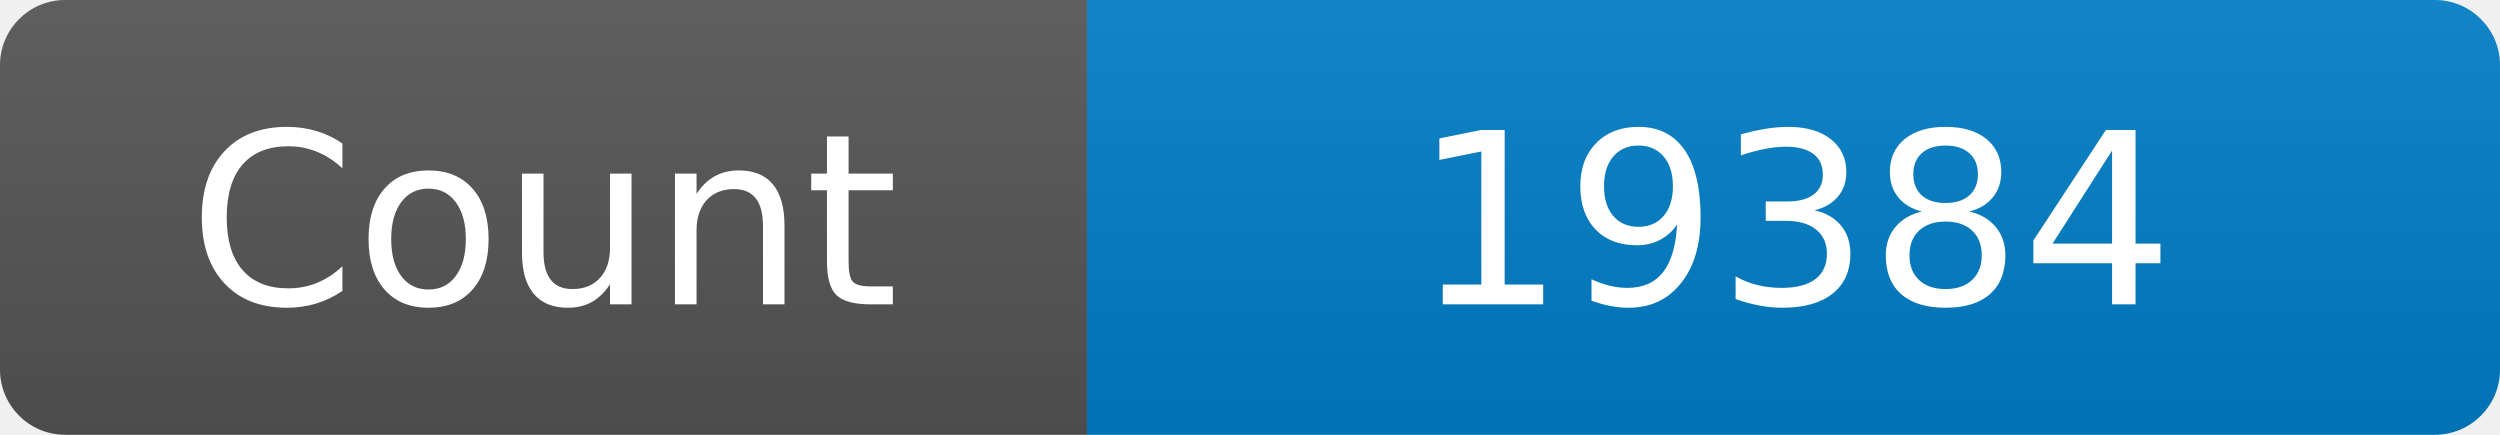
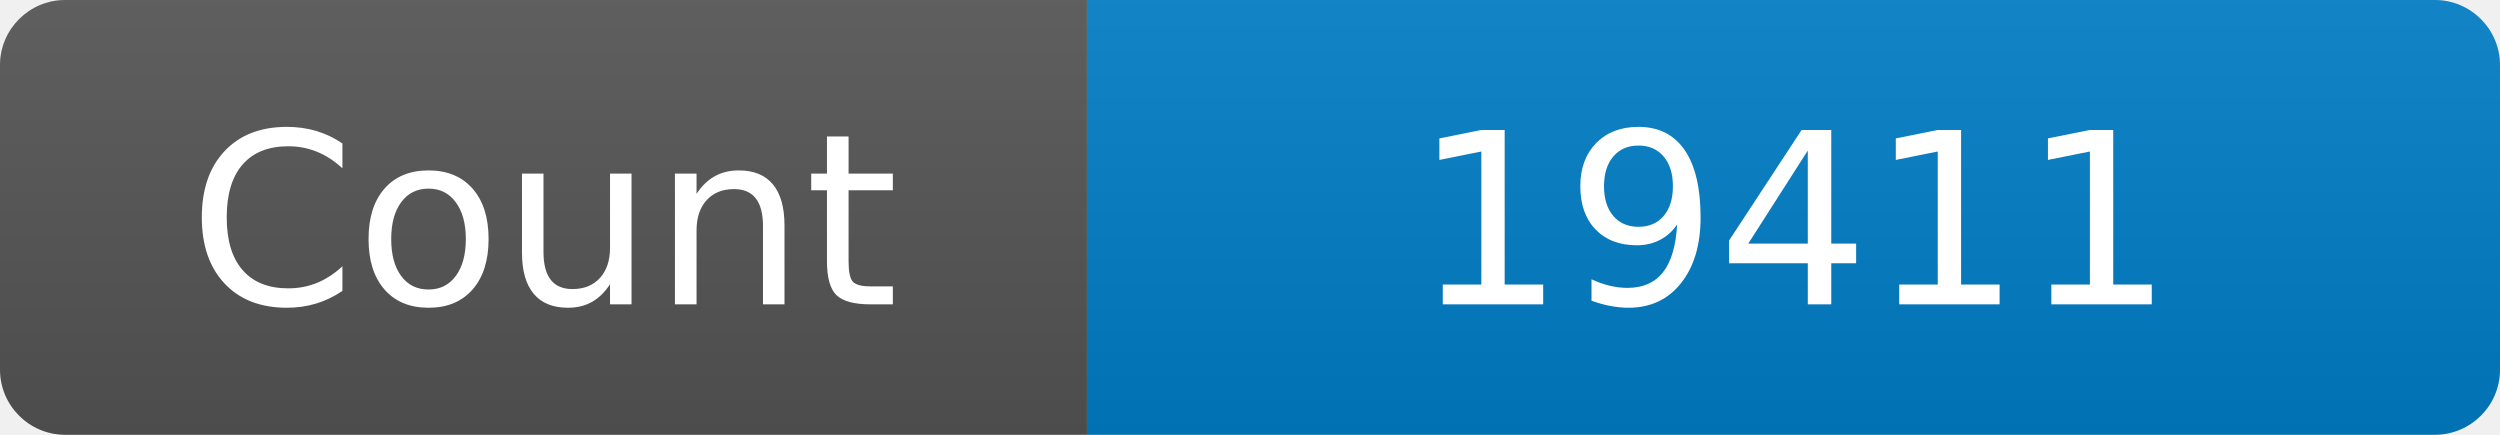
<svg xmlns="http://www.w3.org/2000/svg" width="115" height="20" role="img" aria-label="Maintained?: yes">
  <linearGradient id="s" x2="0" y2="100%">
    <stop offset="0" stop-color="#bbb" stop-opacity=".1" />
    <stop offset="1" stop-opacity=".1" />
  </linearGradient>
  <clipPath id="r">
    <rect width="115" height="20" rx="3" fill="#fff" />
  </clipPath>
  <g clip-path="url(#r)">
    <rect width="50" height="20" fill="#555" />
    <rect x="50" width="160" height="20" fill="#007ec6" />
    <rect width="115" height="20" fill="url(#s)" />
  </g>
  <g fill="#fff" text-anchor="middle" font-family="Verdana,Geneva,DejaVu Sans,sans-serif" font-size="110">
    <text x="250" y="140" transform="scale(.1)" fill="#fff">Count</text>
-     <text x="825" y="140" transform="scale(.1)" fill="#fff">19384</text>
+     <text x="825" y="140" transform="scale(.1)" fill="#fff">19411</text>
  </g>
</svg>
